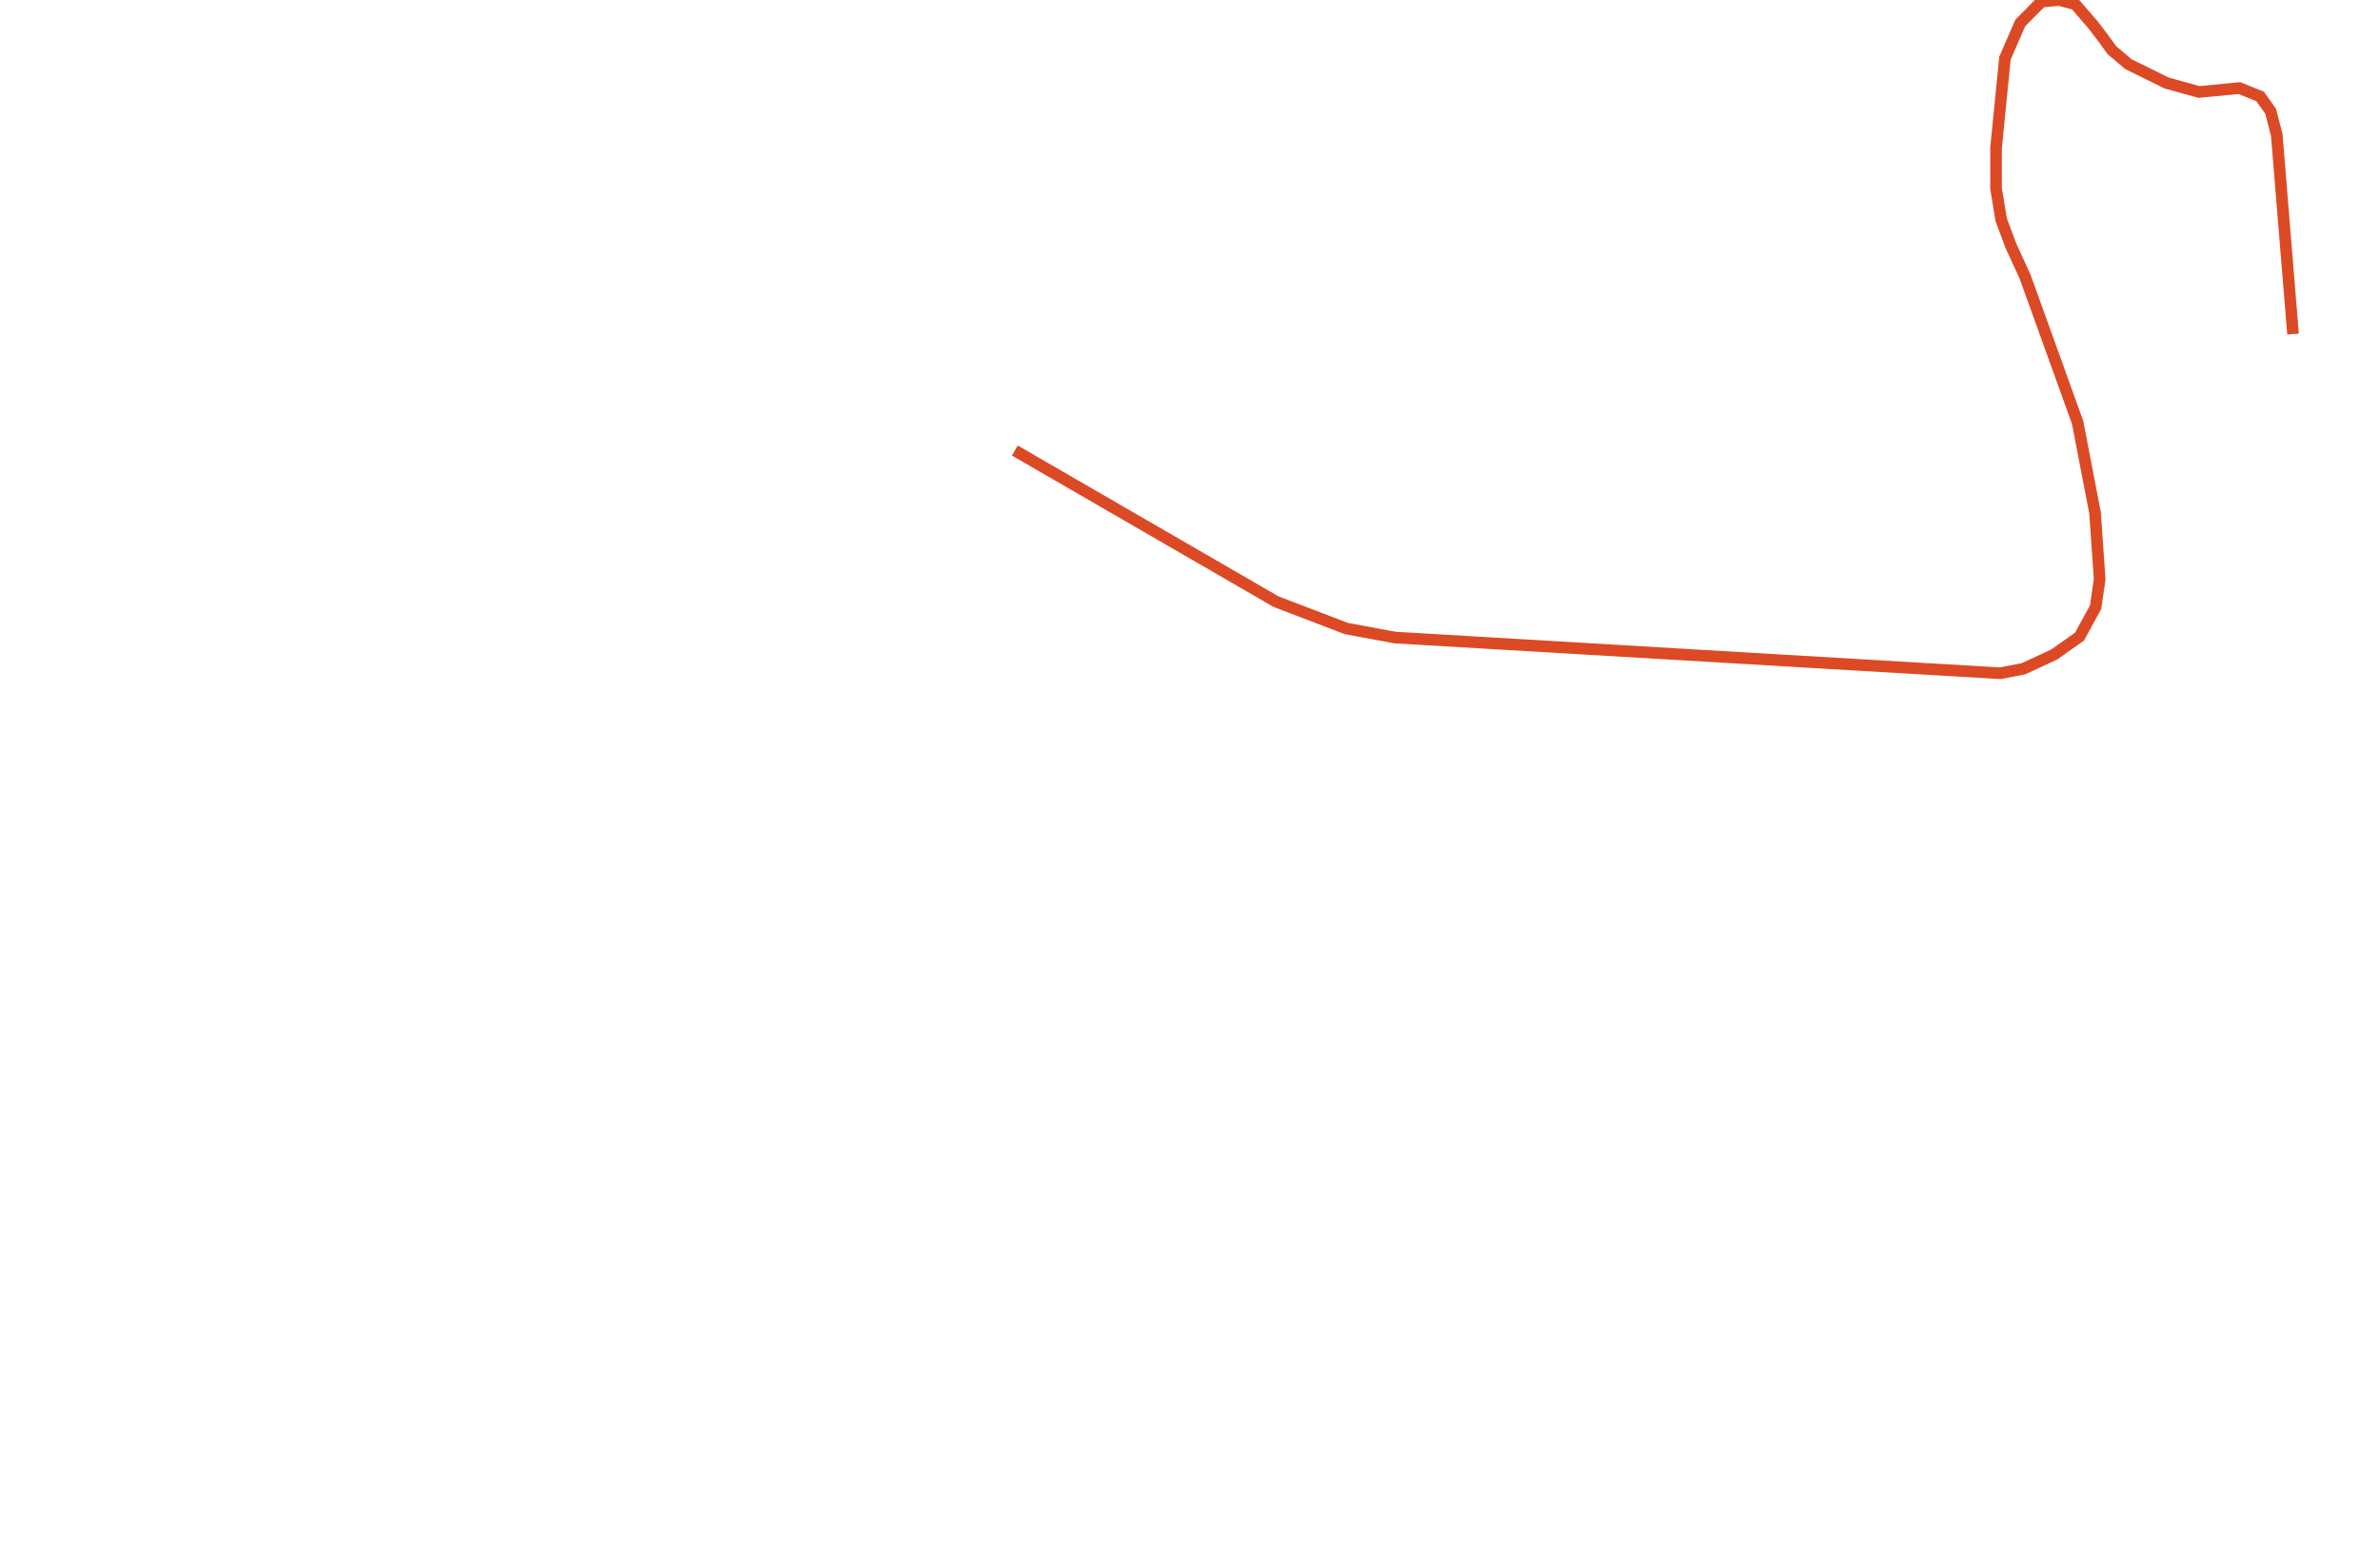
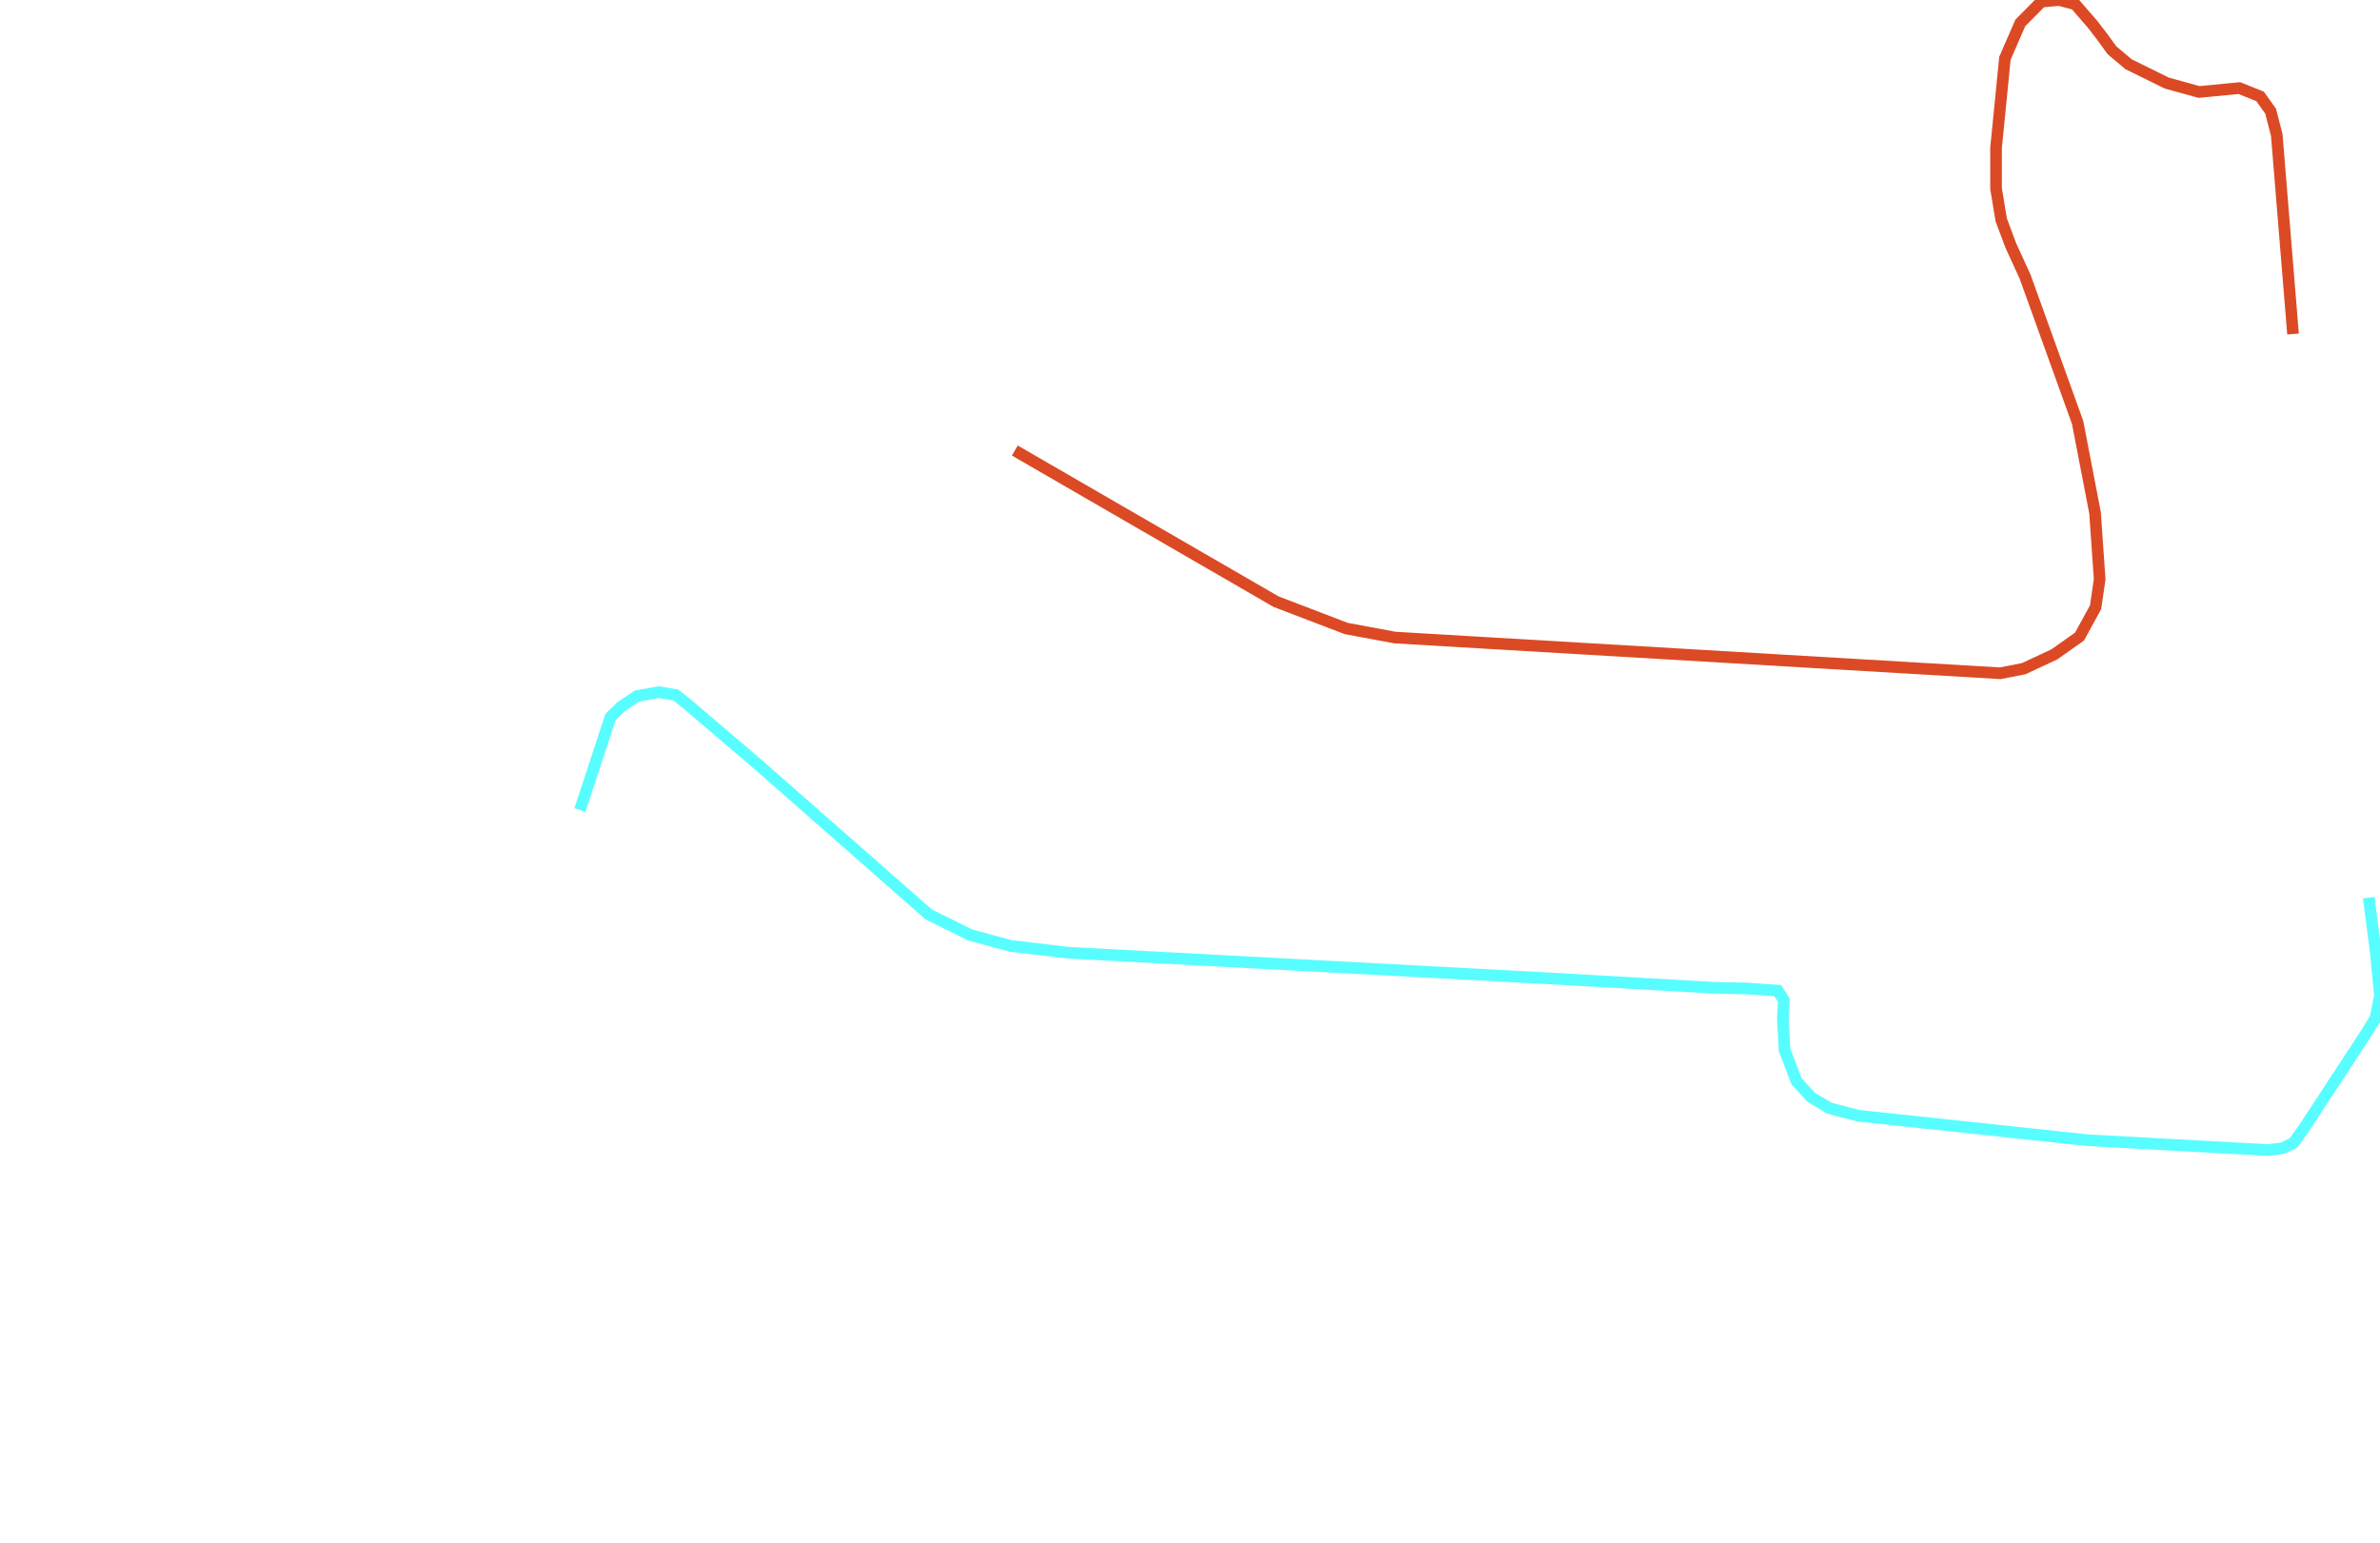
<svg xmlns="http://www.w3.org/2000/svg" version="1.1" width="1431.791px" height="927.861px" viewBox="0 0 1431.791 927.861">
  <g>
    <path d="M 610.504 271.062 767.659 361.992 809.849 378.137 839.126 383.593 1203.364 405.083 1217.501 402.3 1235.869 393.726 1251.008 383.037 1260.693 365.332 1263.142 348.519 1260.359 308.545 1249.895 254.207 1218.281 166.465 1209.709 147.759 1203.92 132.281 1200.803 113.352 1200.803 89.078 1206.147 35.075 1215.386 13.807 1228.077 1.002 1238.763 0.0 1248.448 2.561 1259.135 14.921 1264.923 22.492 1270.489 30.175 1280.508 38.638 1303.551 49.995 1322.921 55.34 1347.188 53.002 1359.656 58.012 1366.001 66.92 1369.675 81.173 1379.471 200.983" style="fill:none;stroke-width:7;stroke:#db4a25" />
+     <path d="M 1424.991 540.084 1429.008 570.769 1431.791 598.94 1429.008 612.858 1421.327 624.995 1386.039 678.887 1379.694 687.684 1373.015 690.913 1364.554 691.915 1345.185 690.913 1255.795 686.014 1117.982 671.316 1100.504 666.751 1089.484 660.07 1080.801 650.605 1073.565 631.676 1072.563 612.97 1073.12 601.835 1069.558 596.045 1050.299 594.709 1030.373 594.263 928.739 588.473 642.536 573.219 607.916 569.099 583.648 562.529 558.713 550.17 457.189 460.98 413.775 423.901 406.539 418.111 396.186 416.441 383.273 418.779 373.588 425.237 367.243 431.473 348.875 487.369" style="fill:none;stroke-width:7;stroke:#58fdff" />
  </g>
</svg>
